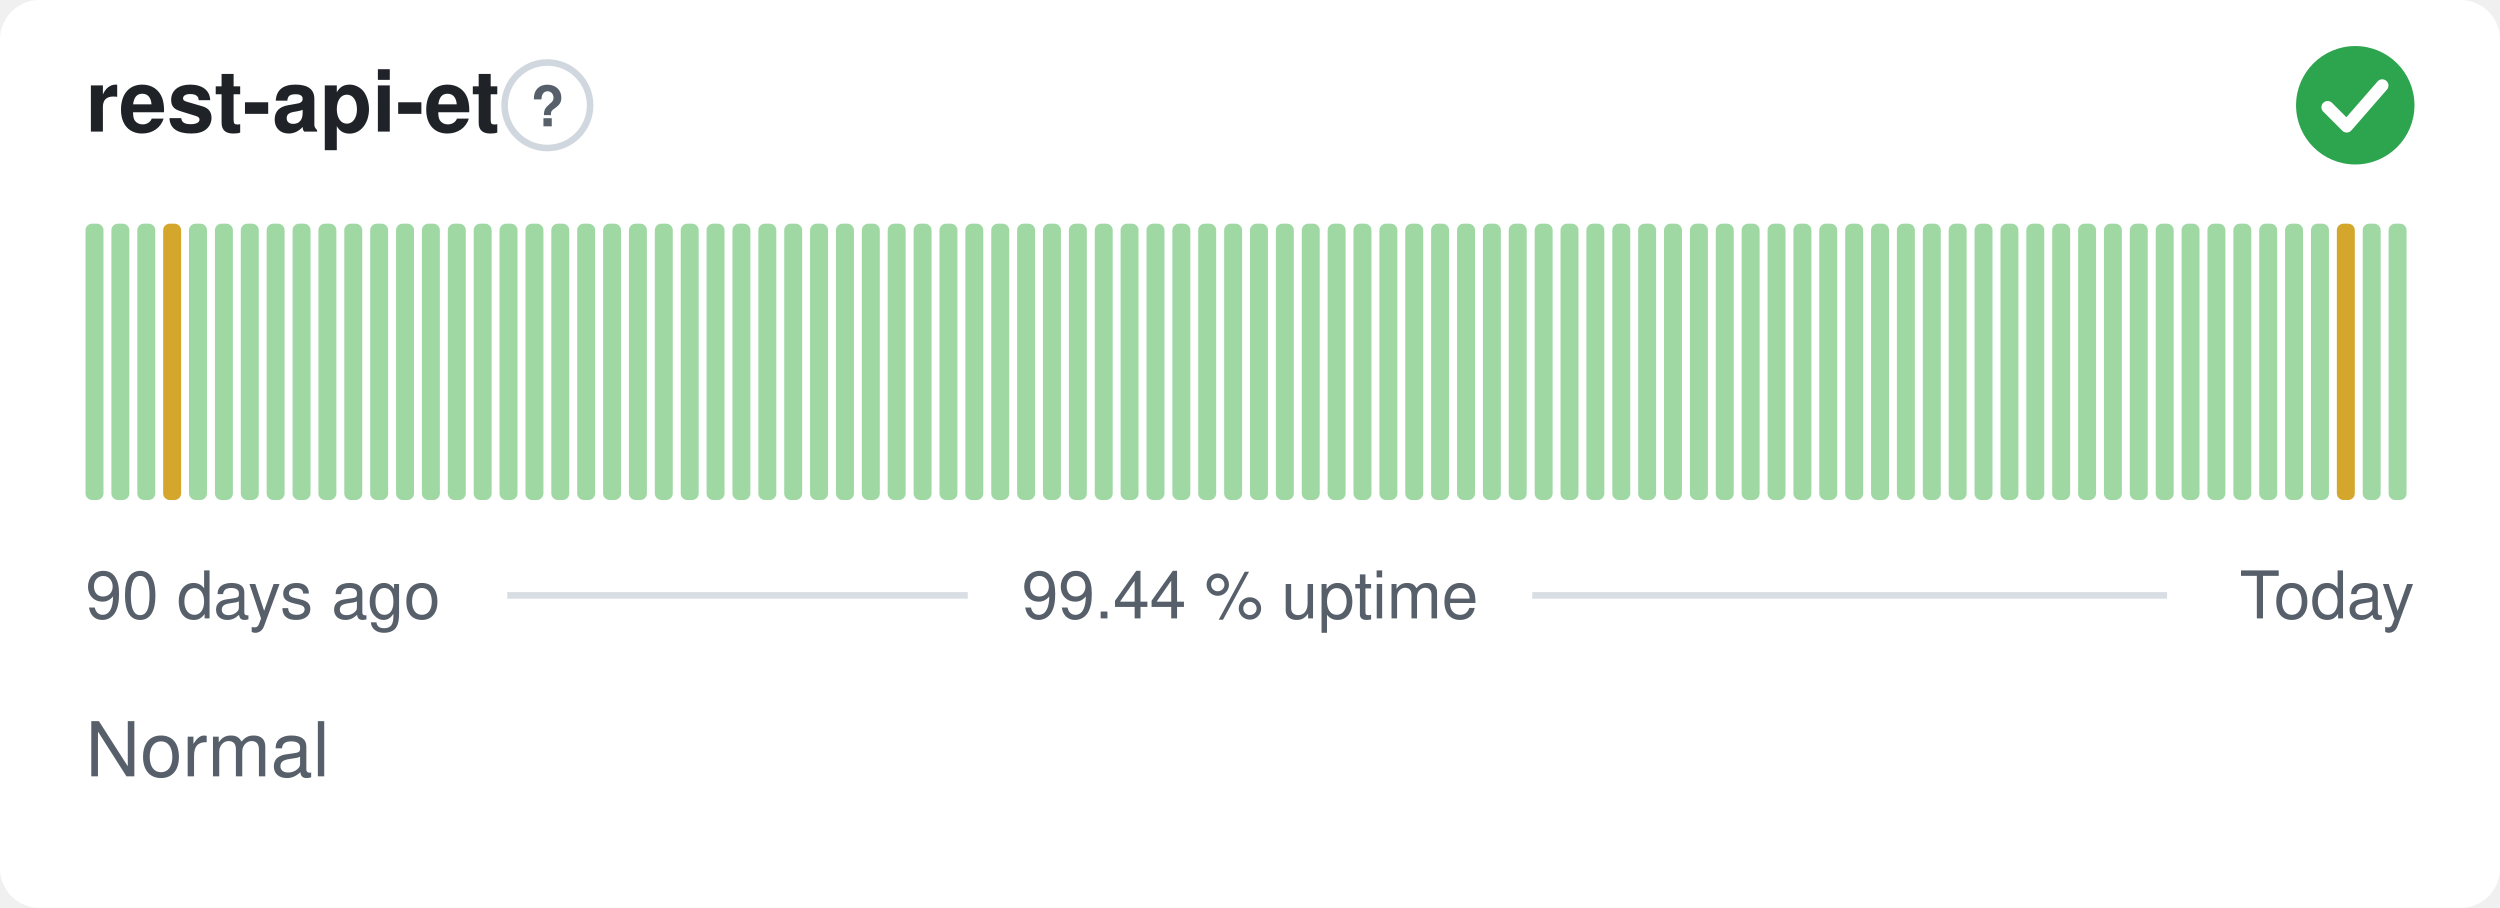
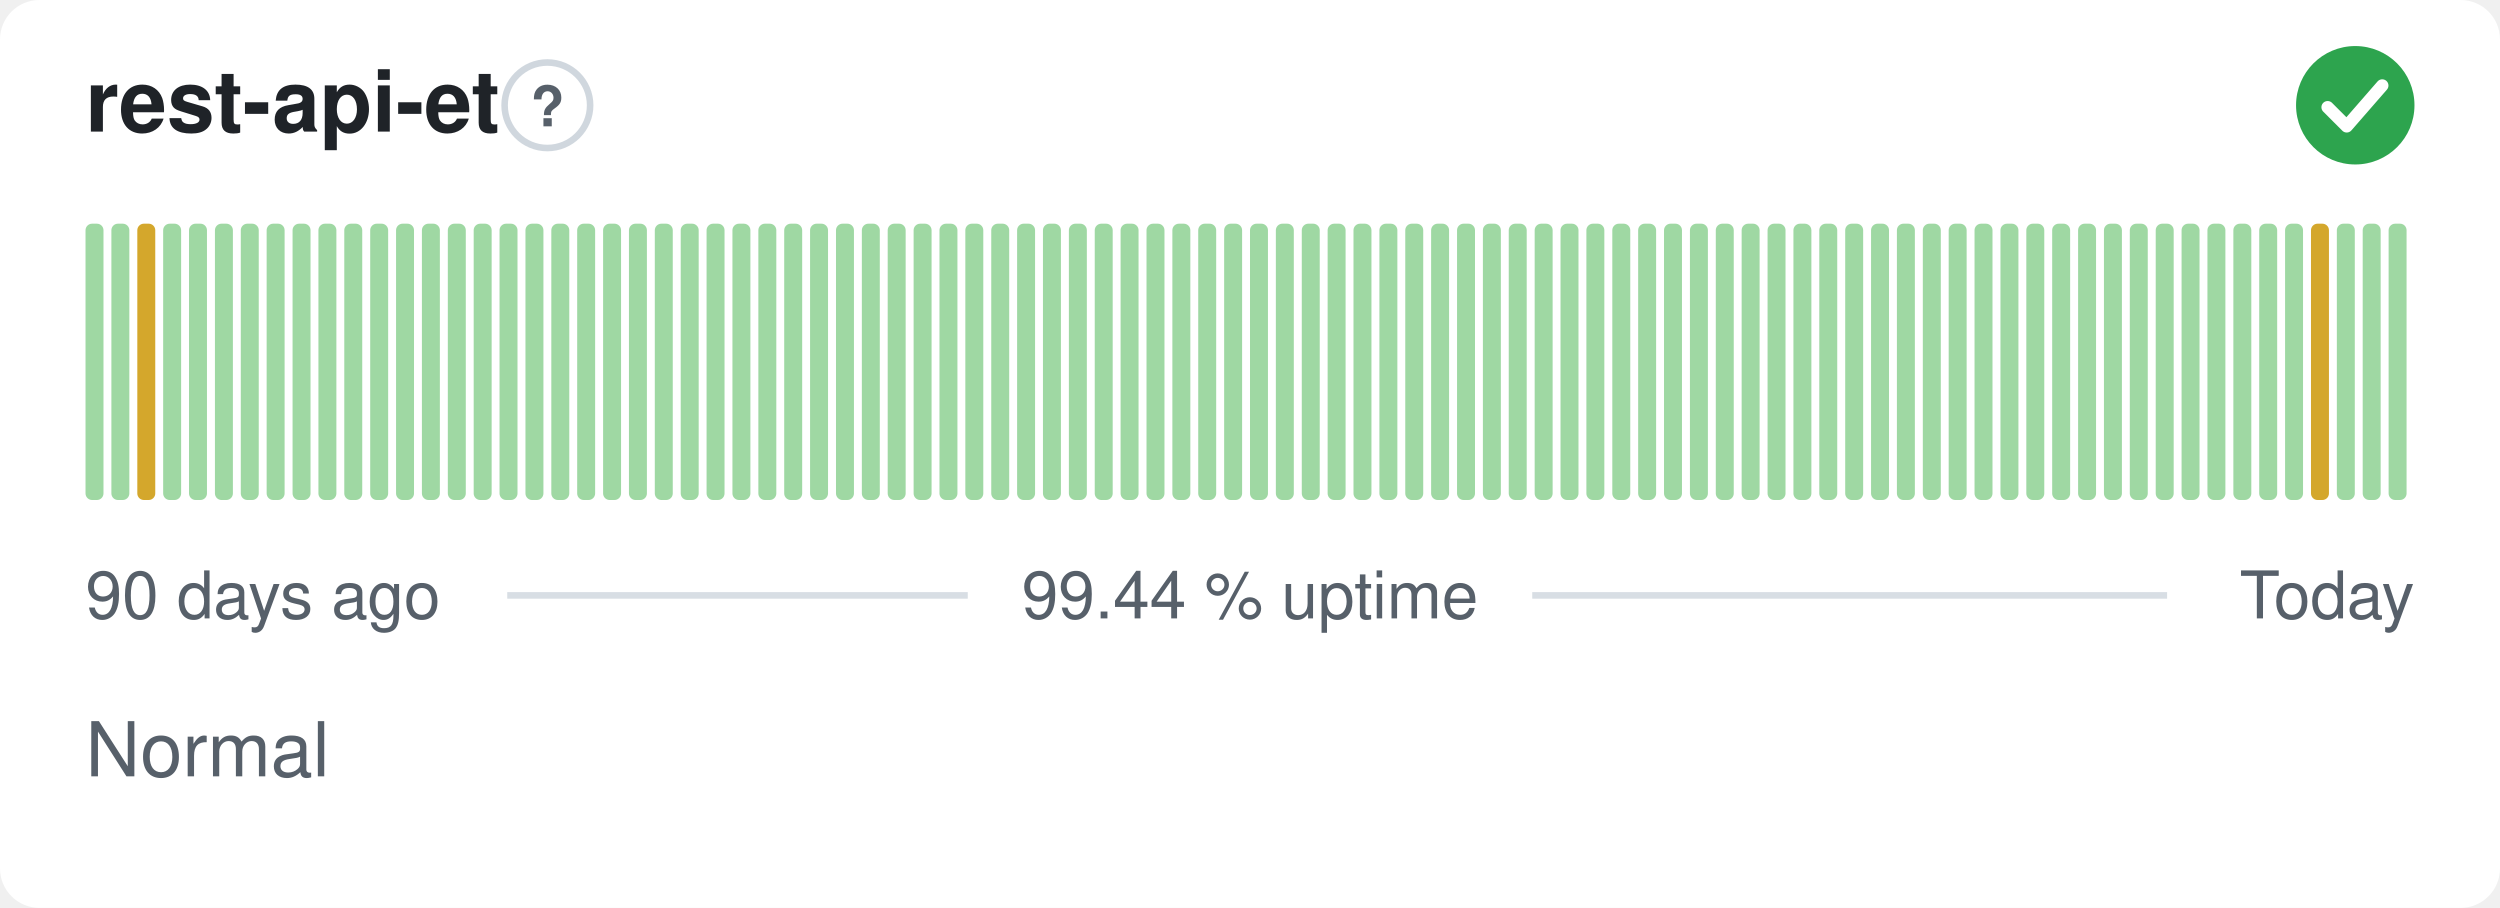
<svg xmlns="http://www.w3.org/2000/svg" width="380" height="138" viewBox="0 0 380 138" role="img" aria-label="rest-api-et: Normal, 99.44 % uptime over the last 90 days" font-family="-apple-system,BlinkMacSystemFont,'Segoe UI',Helvetica,Arial,sans-serif">
  <style>
    @media (prefers-color-scheme: dark) {
      .bg { fill: #0d1117 }
      .title { fill: #e6edf3 }
      .muted { fill: #8b949e }
      .hint { stroke: #30363d }
      .rule { stroke: #30363d }
      .nodata { fill: #21262d }
    }
  </style>
  <rect class="bg" width="380" height="138" rx="6" fill="#ffffff" />
  <text class="title" x="13" y="20" font-size="13" font-weight="600" fill="#1f2328">rest-api-et</text>
  <circle class="hint" cx="83.2" cy="16" r="6.5" fill="none" stroke="#d0d7de" stroke-width="1" />
  <text class="muted" x="83.2" y="19.2" text-anchor="middle" font-size="8.5" font-weight="700" fill="#57606a">?</text>
  <circle cx="358" cy="16" r="9" fill="#2da44e" />
  <path d="M353.80 16.30l2.90 2.90 5.40 -6.20" fill="none" stroke="#fff" stroke-width="1.89" stroke-linecap="round" stroke-linejoin="round" />
  <rect x="13.00" y="34.00" width="2.73" height="42.00" rx="1" fill="#9fd8a3" />
  <rect x="16.93" y="34.00" width="2.73" height="42.00" rx="1" fill="#9fd8a3" />
-   <rect x="20.87" y="34.00" width="2.73" height="42.00" rx="1" fill="#9fd8a3" />
-   <rect x="24.80" y="34.00" width="2.73" height="42.00" rx="1" fill="#d4a72c" />
+   <rect x="20.87" y="34.00" width="2.73" height="42.00" rx="1" fill="#d4a72c" />
+   <rect x="24.80" y="34.00" width="2.73" height="42.00" rx="1" fill="#9fd8a3" />
  <rect x="28.73" y="34.00" width="2.73" height="42.00" rx="1" fill="#9fd8a3" />
  <rect x="32.67" y="34.00" width="2.73" height="42.00" rx="1" fill="#9fd8a3" />
  <rect x="36.60" y="34.00" width="2.73" height="42.00" rx="1" fill="#9fd8a3" />
  <rect x="40.53" y="34.00" width="2.73" height="42.00" rx="1" fill="#9fd8a3" />
  <rect x="44.47" y="34.00" width="2.73" height="42.00" rx="1" fill="#9fd8a3" />
  <rect x="48.40" y="34.00" width="2.73" height="42.00" rx="1" fill="#9fd8a3" />
  <rect x="52.33" y="34.00" width="2.73" height="42.00" rx="1" fill="#9fd8a3" />
  <rect x="56.27" y="34.00" width="2.73" height="42.00" rx="1" fill="#9fd8a3" />
  <rect x="60.20" y="34.00" width="2.73" height="42.00" rx="1" fill="#9fd8a3" />
  <rect x="64.13" y="34.00" width="2.73" height="42.00" rx="1" fill="#9fd8a3" />
  <rect x="68.07" y="34.00" width="2.73" height="42.00" rx="1" fill="#9fd8a3" />
  <rect x="72.00" y="34.00" width="2.73" height="42.00" rx="1" fill="#9fd8a3" />
  <rect x="75.93" y="34.00" width="2.73" height="42.00" rx="1" fill="#9fd8a3" />
  <rect x="79.87" y="34.00" width="2.73" height="42.00" rx="1" fill="#9fd8a3" />
  <rect x="83.80" y="34.00" width="2.73" height="42.00" rx="1" fill="#9fd8a3" />
  <rect x="87.73" y="34.00" width="2.73" height="42.00" rx="1" fill="#9fd8a3" />
  <rect x="91.67" y="34.00" width="2.73" height="42.00" rx="1" fill="#9fd8a3" />
  <rect x="95.60" y="34.00" width="2.73" height="42.00" rx="1" fill="#9fd8a3" />
  <rect x="99.53" y="34.00" width="2.73" height="42.00" rx="1" fill="#9fd8a3" />
  <rect x="103.47" y="34.00" width="2.73" height="42.00" rx="1" fill="#9fd8a3" />
  <rect x="107.40" y="34.00" width="2.73" height="42.00" rx="1" fill="#9fd8a3" />
  <rect x="111.33" y="34.00" width="2.73" height="42.00" rx="1" fill="#9fd8a3" />
  <rect x="115.27" y="34.00" width="2.73" height="42.00" rx="1" fill="#9fd8a3" />
  <rect x="119.20" y="34.00" width="2.73" height="42.00" rx="1" fill="#9fd8a3" />
  <rect x="123.13" y="34.00" width="2.73" height="42.00" rx="1" fill="#9fd8a3" />
  <rect x="127.07" y="34.00" width="2.73" height="42.00" rx="1" fill="#9fd8a3" />
  <rect x="131.00" y="34.00" width="2.73" height="42.00" rx="1" fill="#9fd8a3" />
  <rect x="134.93" y="34.00" width="2.73" height="42.00" rx="1" fill="#9fd8a3" />
  <rect x="138.87" y="34.00" width="2.73" height="42.00" rx="1" fill="#9fd8a3" />
  <rect x="142.80" y="34.00" width="2.73" height="42.00" rx="1" fill="#9fd8a3" />
  <rect x="146.73" y="34.00" width="2.73" height="42.00" rx="1" fill="#9fd8a3" />
  <rect x="150.67" y="34.00" width="2.73" height="42.00" rx="1" fill="#9fd8a3" />
  <rect x="154.60" y="34.00" width="2.73" height="42.00" rx="1" fill="#9fd8a3" />
  <rect x="158.53" y="34.00" width="2.73" height="42.00" rx="1" fill="#9fd8a3" />
  <rect x="162.47" y="34.00" width="2.73" height="42.00" rx="1" fill="#9fd8a3" />
  <rect x="166.40" y="34.00" width="2.73" height="42.00" rx="1" fill="#9fd8a3" />
  <rect x="170.33" y="34.00" width="2.73" height="42.00" rx="1" fill="#9fd8a3" />
  <rect x="174.27" y="34.00" width="2.73" height="42.00" rx="1" fill="#9fd8a3" />
  <rect x="178.20" y="34.00" width="2.73" height="42.00" rx="1" fill="#9fd8a3" />
  <rect x="182.13" y="34.00" width="2.73" height="42.00" rx="1" fill="#9fd8a3" />
  <rect x="186.07" y="34.00" width="2.73" height="42.00" rx="1" fill="#9fd8a3" />
  <rect x="190.00" y="34.00" width="2.73" height="42.00" rx="1" fill="#9fd8a3" />
  <rect x="193.93" y="34.00" width="2.73" height="42.00" rx="1" fill="#9fd8a3" />
  <rect x="197.87" y="34.00" width="2.73" height="42.00" rx="1" fill="#9fd8a3" />
  <rect x="201.80" y="34.00" width="2.73" height="42.00" rx="1" fill="#9fd8a3" />
  <rect x="205.73" y="34.00" width="2.73" height="42.00" rx="1" fill="#9fd8a3" />
  <rect x="209.67" y="34.00" width="2.73" height="42.00" rx="1" fill="#9fd8a3" />
  <rect x="213.60" y="34.00" width="2.73" height="42.00" rx="1" fill="#9fd8a3" />
  <rect x="217.53" y="34.00" width="2.73" height="42.00" rx="1" fill="#9fd8a3" />
  <rect x="221.47" y="34.00" width="2.73" height="42.00" rx="1" fill="#9fd8a3" />
  <rect x="225.40" y="34.00" width="2.73" height="42.00" rx="1" fill="#9fd8a3" />
  <rect x="229.33" y="34.00" width="2.73" height="42.00" rx="1" fill="#9fd8a3" />
  <rect x="233.27" y="34.00" width="2.73" height="42.00" rx="1" fill="#9fd8a3" />
  <rect x="237.20" y="34.00" width="2.73" height="42.00" rx="1" fill="#9fd8a3" />
  <rect x="241.13" y="34.00" width="2.73" height="42.00" rx="1" fill="#9fd8a3" />
  <rect x="245.07" y="34.00" width="2.73" height="42.00" rx="1" fill="#9fd8a3" />
  <rect x="249.00" y="34.00" width="2.73" height="42.00" rx="1" fill="#9fd8a3" />
  <rect x="252.93" y="34.00" width="2.73" height="42.00" rx="1" fill="#9fd8a3" />
  <rect x="256.87" y="34.00" width="2.73" height="42.00" rx="1" fill="#9fd8a3" />
  <rect x="260.80" y="34.00" width="2.73" height="42.00" rx="1" fill="#9fd8a3" />
  <rect x="264.73" y="34.00" width="2.73" height="42.00" rx="1" fill="#9fd8a3" />
  <rect x="268.67" y="34.00" width="2.73" height="42.00" rx="1" fill="#9fd8a3" />
  <rect x="272.60" y="34.00" width="2.73" height="42.00" rx="1" fill="#9fd8a3" />
  <rect x="276.53" y="34.00" width="2.73" height="42.00" rx="1" fill="#9fd8a3" />
  <rect x="280.47" y="34.00" width="2.73" height="42.00" rx="1" fill="#9fd8a3" />
  <rect x="284.40" y="34.00" width="2.73" height="42.00" rx="1" fill="#9fd8a3" />
  <rect x="288.33" y="34.00" width="2.73" height="42.00" rx="1" fill="#9fd8a3" />
  <rect x="292.27" y="34.00" width="2.73" height="42.00" rx="1" fill="#9fd8a3" />
  <rect x="296.20" y="34.00" width="2.73" height="42.00" rx="1" fill="#9fd8a3" />
  <rect x="300.13" y="34.00" width="2.73" height="42.00" rx="1" fill="#9fd8a3" />
  <rect x="304.07" y="34.00" width="2.73" height="42.00" rx="1" fill="#9fd8a3" />
  <rect x="308.00" y="34.00" width="2.73" height="42.00" rx="1" fill="#9fd8a3" />
  <rect x="311.93" y="34.00" width="2.73" height="42.00" rx="1" fill="#9fd8a3" />
  <rect x="315.87" y="34.00" width="2.73" height="42.00" rx="1" fill="#9fd8a3" />
  <rect x="319.80" y="34.00" width="2.73" height="42.00" rx="1" fill="#9fd8a3" />
  <rect x="323.73" y="34.00" width="2.73" height="42.00" rx="1" fill="#9fd8a3" />
  <rect x="327.67" y="34.00" width="2.73" height="42.00" rx="1" fill="#9fd8a3" />
  <rect x="331.60" y="34.00" width="2.73" height="42.00" rx="1" fill="#9fd8a3" />
  <rect x="335.53" y="34.00" width="2.73" height="42.00" rx="1" fill="#9fd8a3" />
  <rect x="339.47" y="34.00" width="2.73" height="42.00" rx="1" fill="#9fd8a3" />
  <rect x="343.40" y="34.00" width="2.73" height="42.00" rx="1" fill="#9fd8a3" />
  <rect x="347.33" y="34.00" width="2.73" height="42.00" rx="1" fill="#9fd8a3" />
-   <rect x="351.27" y="34.00" width="2.73" height="42.00" rx="1" fill="#9fd8a3" />
-   <rect x="355.20" y="34.00" width="2.73" height="42.00" rx="1" fill="#d4a72c" />
+   <rect x="351.27" y="34.00" width="2.73" height="42.00" rx="1" fill="#d4a72c" />
+   <rect x="355.20" y="34.00" width="2.73" height="42.00" rx="1" fill="#9fd8a3" />
  <rect x="359.13" y="34.00" width="2.73" height="42.00" rx="1" fill="#9fd8a3" />
  <rect x="363.07" y="34.00" width="2.73" height="42.00" rx="1" fill="#9fd8a3" />
  <text class="muted" x="13" y="94" font-size="10" fill="#57606a">90 days ago</text>
  <text class="muted" x="190" y="94" text-anchor="middle" font-size="10" fill="#57606a">99.44 % uptime</text>
  <text class="muted" x="367" y="94" text-anchor="end" font-size="10" fill="#57606a">Today</text>
  <line class="rule" x1="77.1" y1="90.5" x2="147.1" y2="90.5" stroke="#d8dee4" stroke-width="1" />
  <line class="rule" x1="232.9" y1="90.5" x2="329.4" y2="90.5" stroke="#d8dee4" stroke-width="1" />
  <text class="muted" x="13" y="118" font-size="11.5" fill="#57606a">Normal</text>
</svg>
